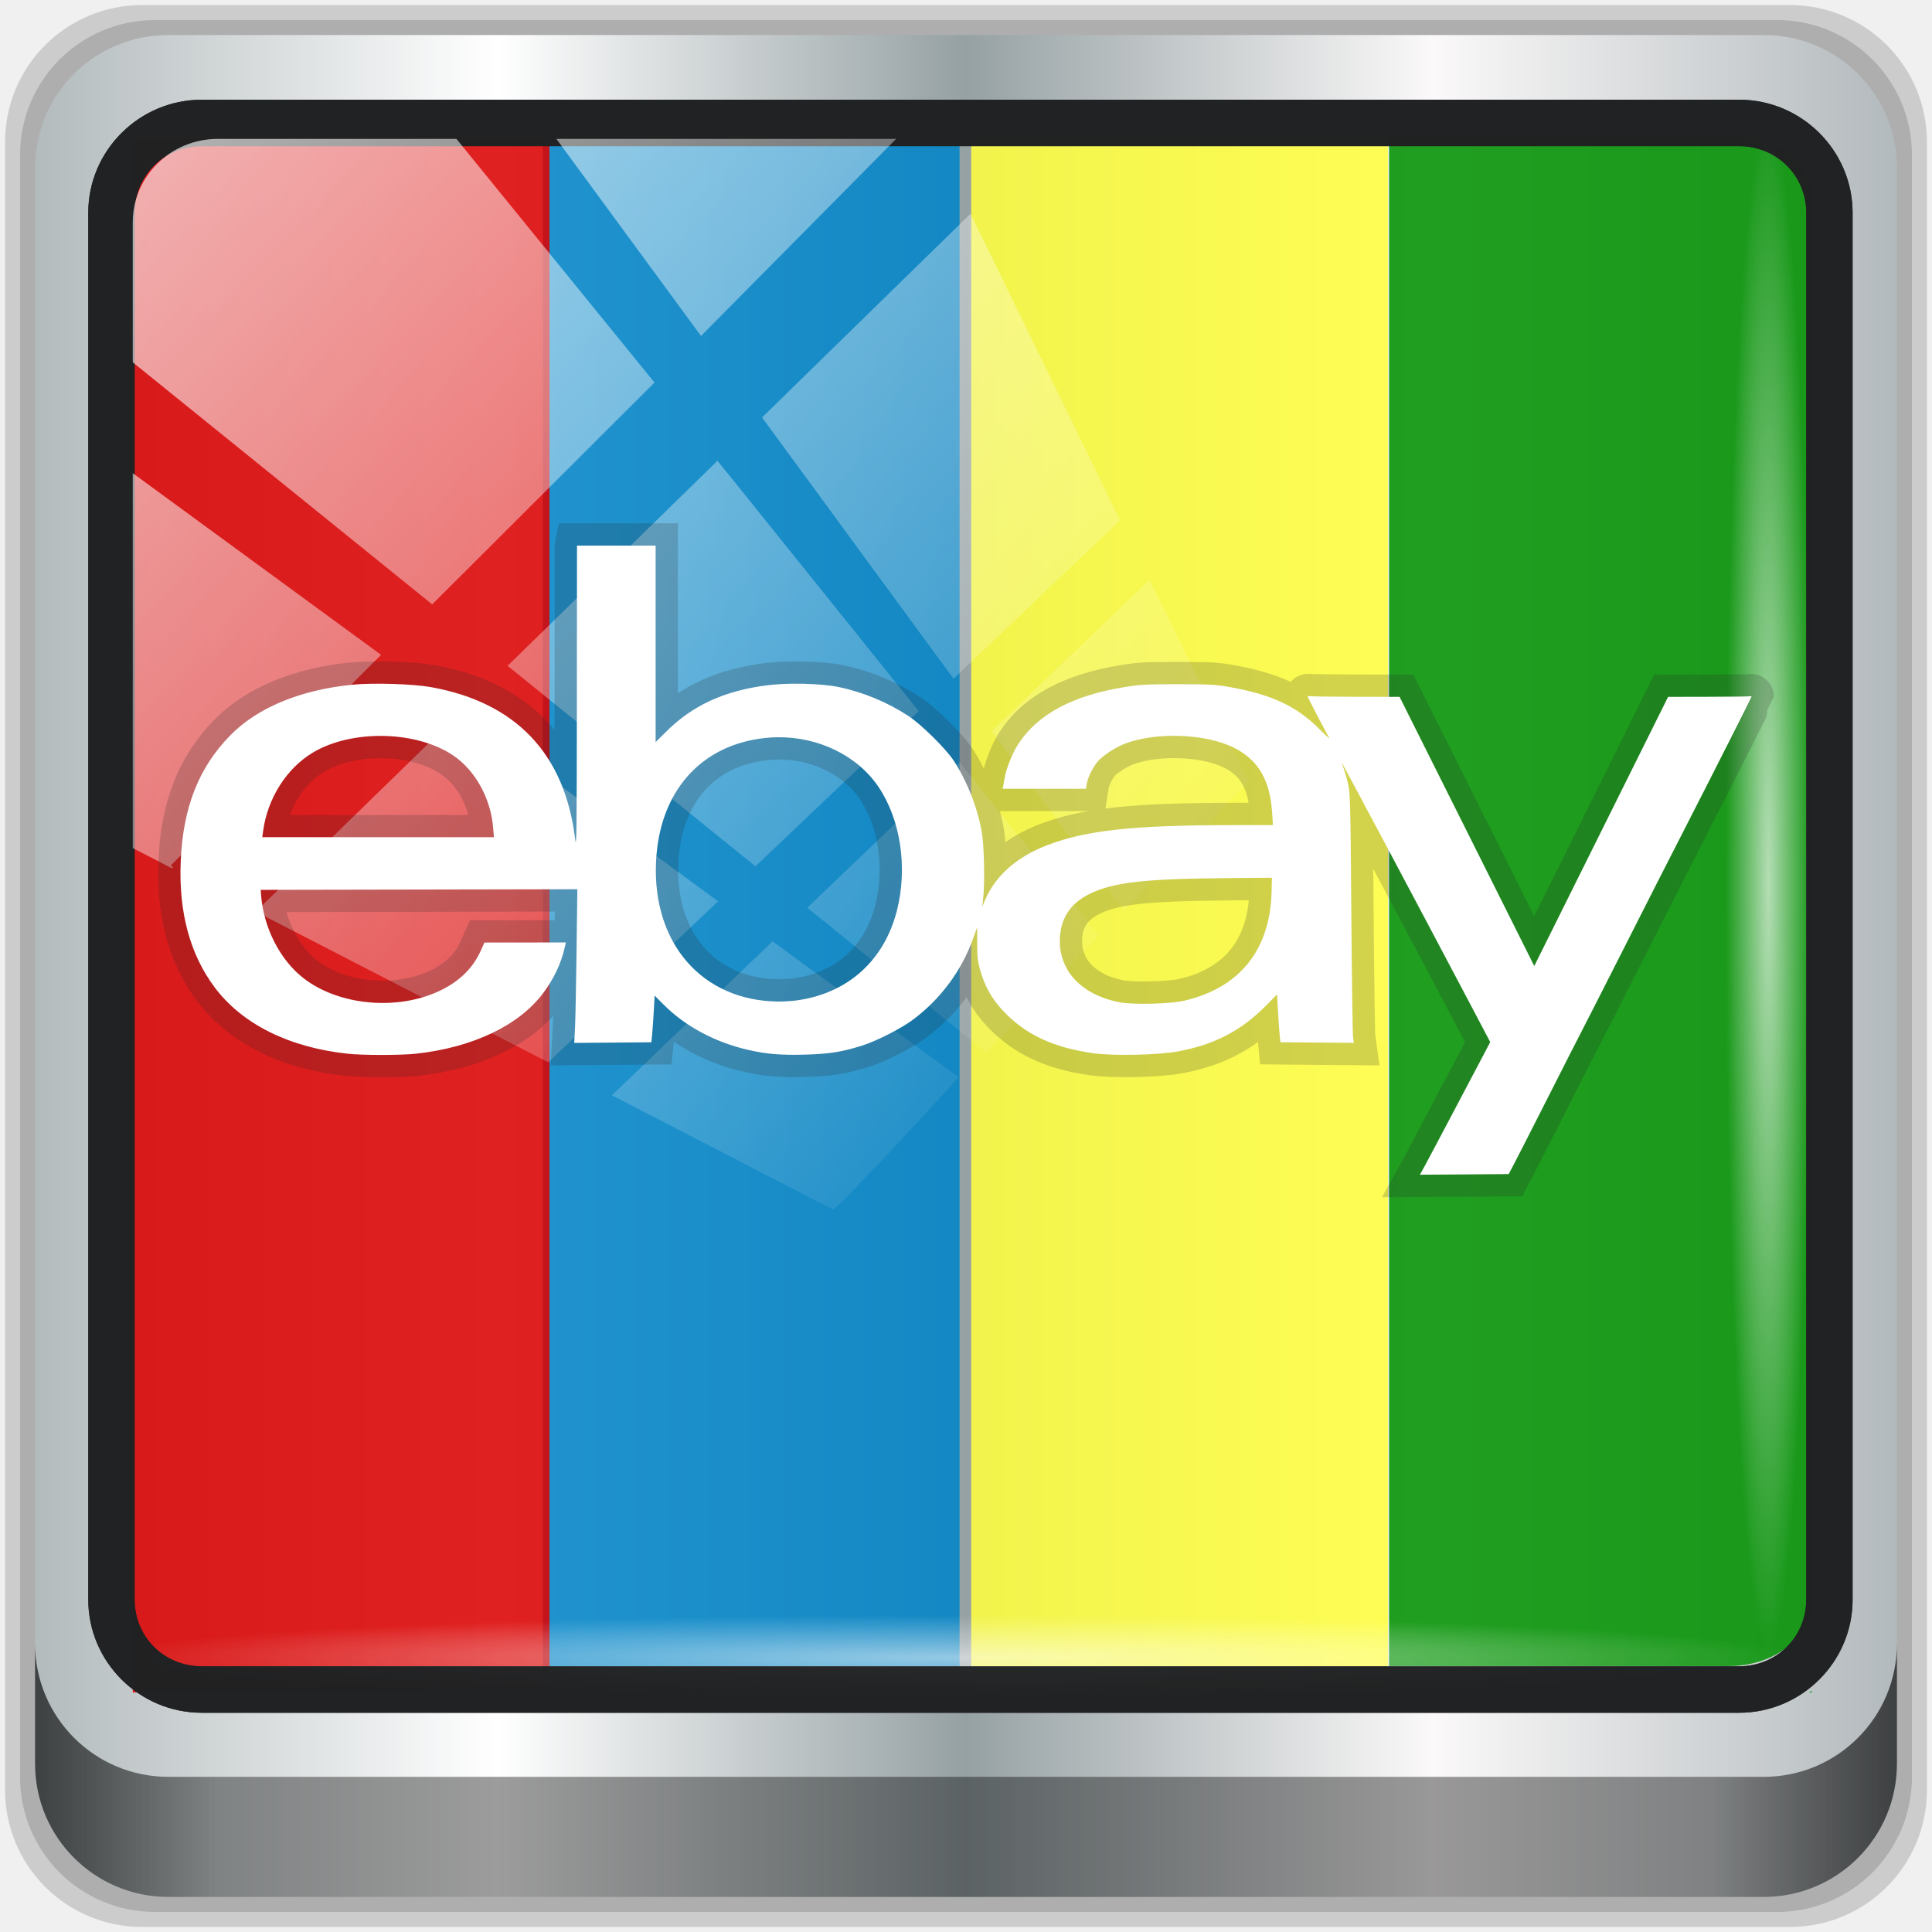
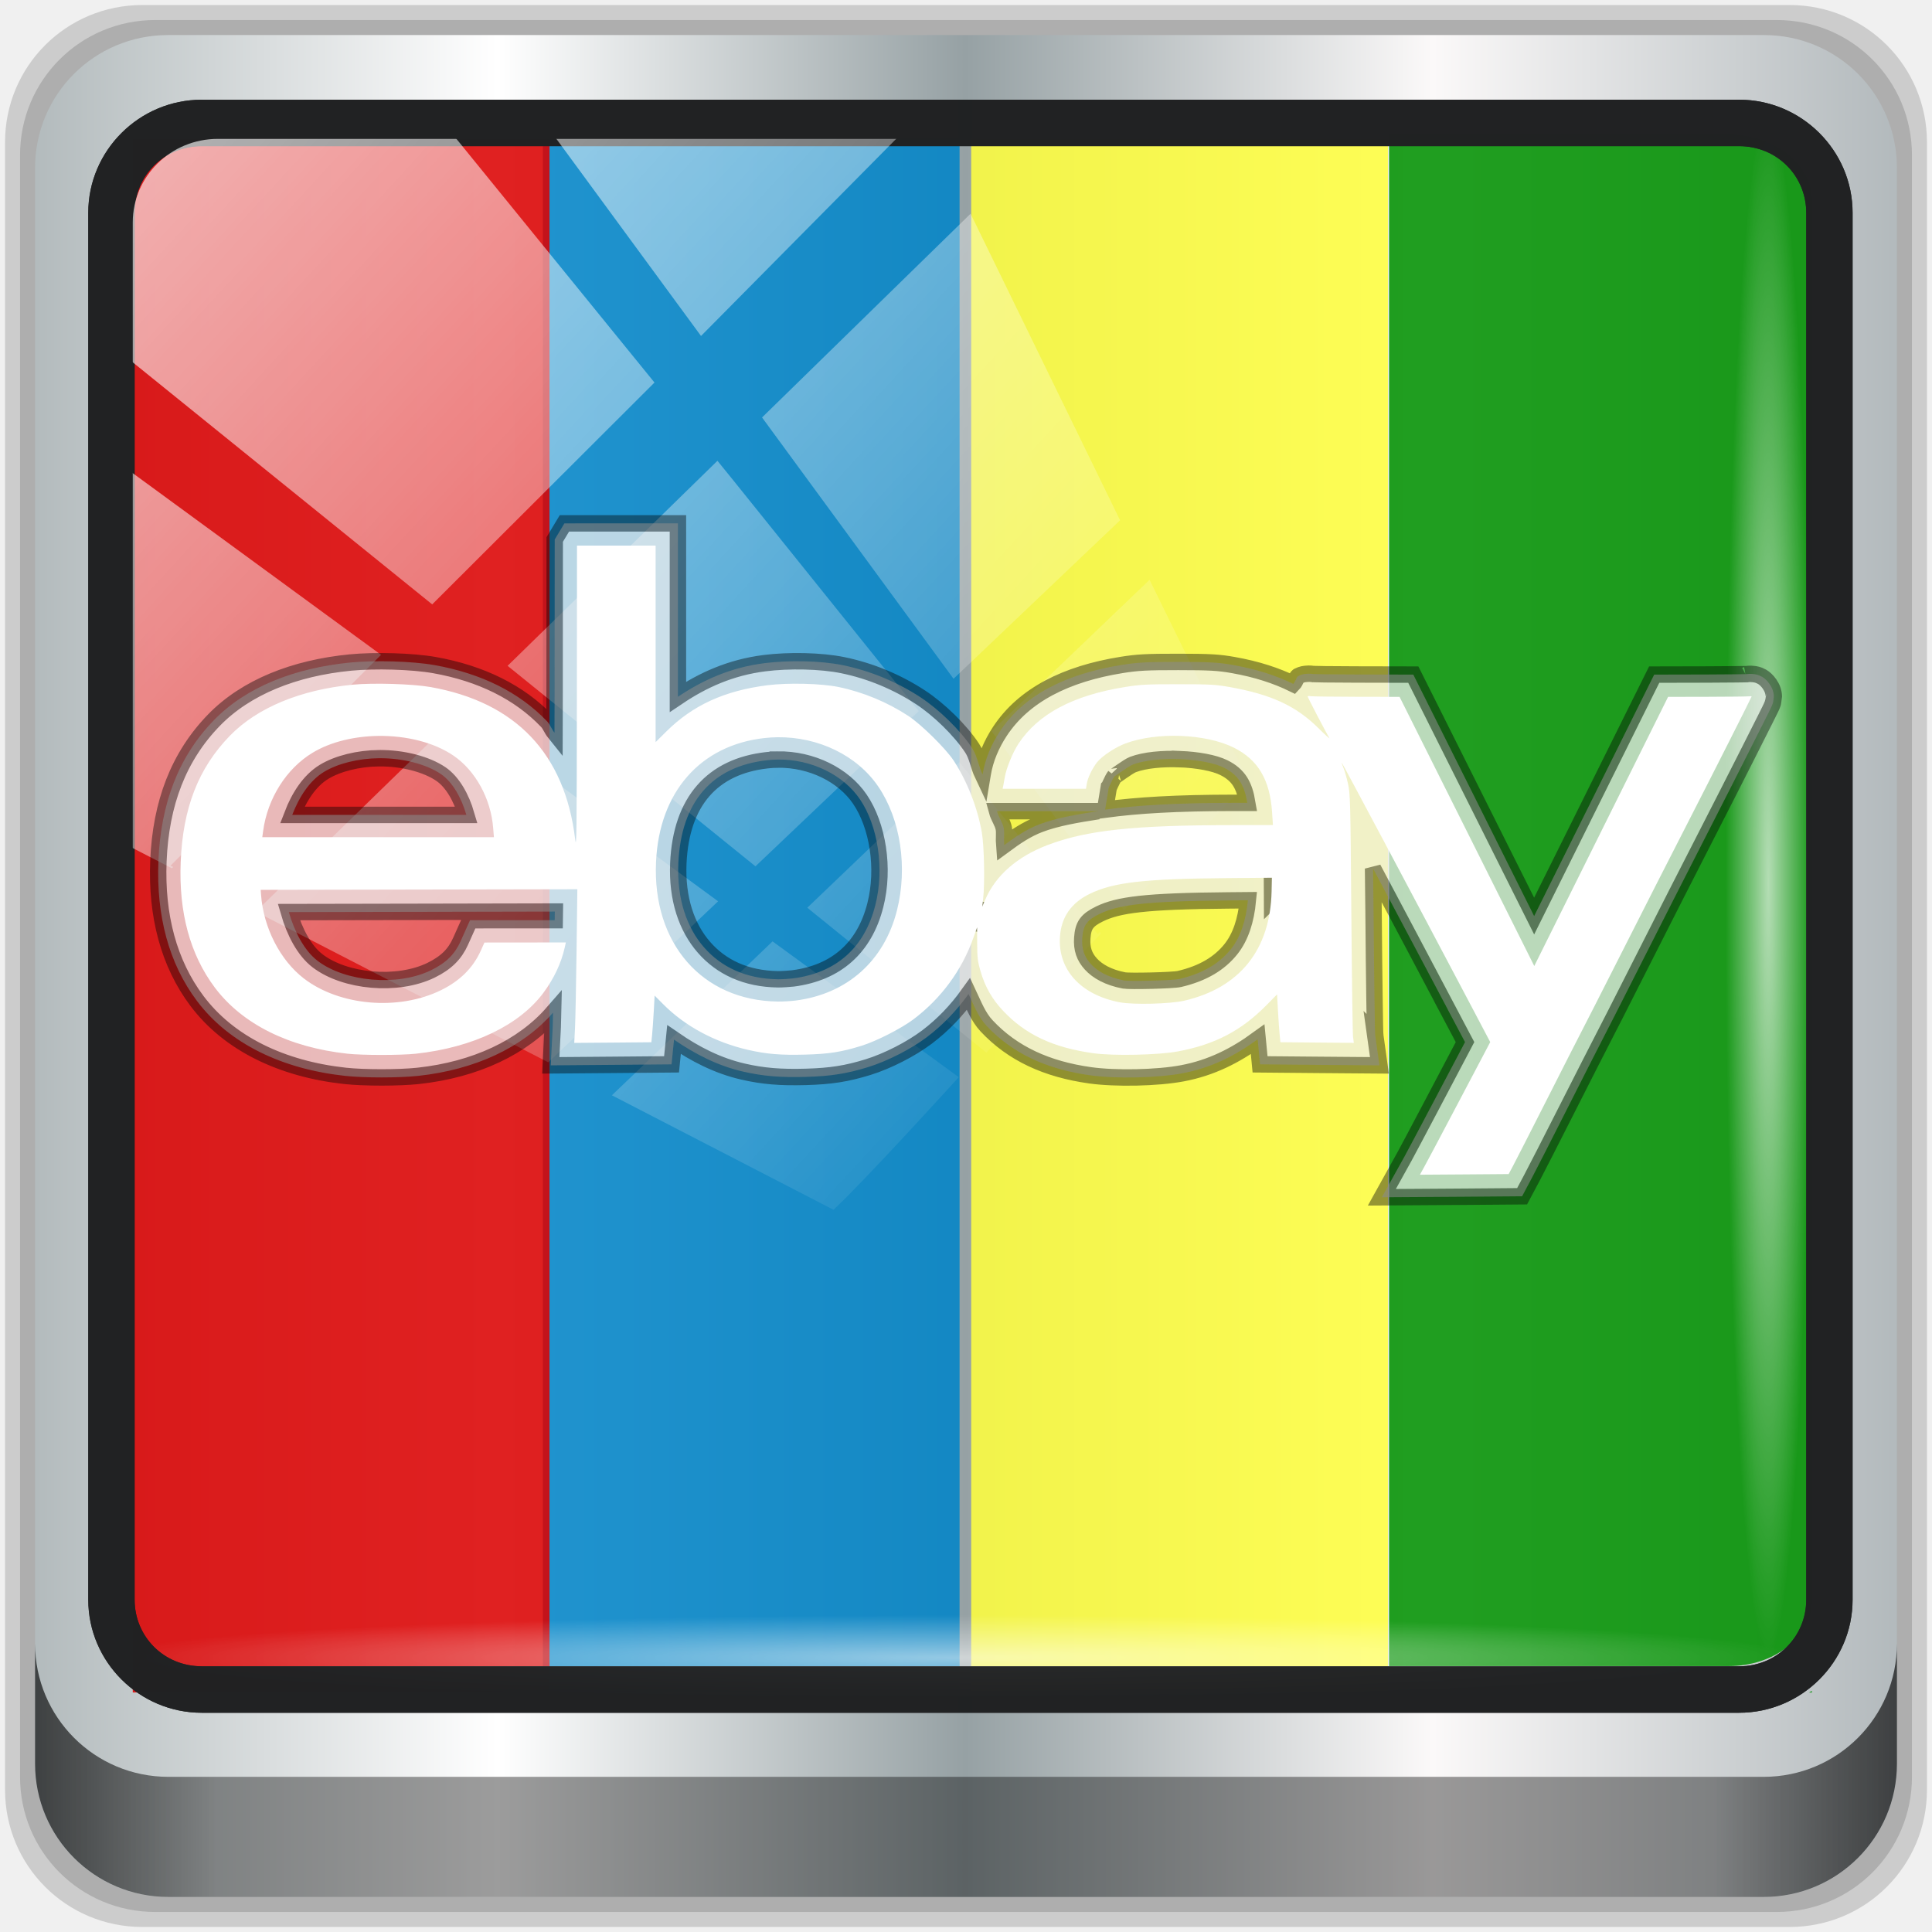
<svg xmlns="http://www.w3.org/2000/svg" xmlns:xlink="http://www.w3.org/1999/xlink" version="1.1" width="96" height="96" viewBox="0 0 96 96" id="svg2">
  <defs id="defs68">
    <clipPath id="clipPath3169">
      <path d="m -173.781,189.325 c 0,120.12 -97.376,217.5 -217.5,217.5 -120.12,0 -217.5,-97.376 -217.5,-217.5 0,-120.12 97.376,-217.5 217.5,-217.5 120.12,0 217.5,97.376 217.5,217.5" id="path3171" style="fill:#ffffff;fill-rule:evenodd" />
    </clipPath>
    <clipPath id="clipPath3941">
      <path d="m 471.946,253.052 c 0,120.897 -98.006,218.907 -218.907,218.907 -120.897,0 -218.907,-98.006 -218.907,-218.907 0,-120.897 98.006,-218.907 218.907,-218.907 120.897,0 218.907,98.006 218.907,218.907" id="path3943" style="fill:#ffffff;fill-rule:evenodd" />
    </clipPath>
    <linearGradient xlink:href="#linearGradient6139-0" id="linearGradient4071" gradientUnits="userSpaceOnUse" gradientTransform="matrix(1.105989,0,0,1.107143,-5.238547,-3.370661)" x1="6" y1="47" x2="90" y2="47" />
    <linearGradient id="linearGradient6139-0">
      <stop id="stop6141-2" offset="0" style="stop-color:#b2babc;stop-opacity:1" />
      <stop style="stop-color:#ffffff;stop-opacity:1;" offset="0.25" id="stop6151-0" />
      <stop style="stop-color:#96a1a4;stop-opacity:1" offset="0.5" id="stop6147-1" />
      <stop id="stop6149-4" offset="0.75" style="stop-color:#fbf9f9;stop-opacity:1;" />
      <stop id="stop6143-4" offset="1" style="stop-color:#b2b9bc;stop-opacity:1" />
    </linearGradient>
    <linearGradient gradientTransform="matrix(0.9989583,0,0,1,-0.101048,0.665052)" xlink:href="#linearGradient3832-0-6-1-1" id="linearGradient4129" x1="1.5" y1="88.172" x2="94.5" y2="88.172" gradientUnits="userSpaceOnUse" />
    <linearGradient id="linearGradient3832-0-6-1-1">
      <stop style="stop-color:#000000;stop-opacity:1;" offset="0" id="stop3834-6-3-7-1" />
      <stop id="stop3872-2-4" offset="0.1" style="stop-color:#000000;stop-opacity:0.588;" />
      <stop style="stop-color:#000000;stop-opacity:0.588;" offset="0.9" id="stop3844-6-2-7-6" />
      <stop style="stop-color:#000000;stop-opacity:1;" offset="1" id="stop3836-5-0-2-9" />
    </linearGradient>
    <radialGradient xlink:href="#linearGradient3737" id="radialGradient7462" gradientUnits="userSpaceOnUse" gradientTransform="matrix(0.974118,0,0,0.04919072,33.76234,80.83175)" cx="13.948" cy="44.893" fx="13.948" fy="44.893" r="43.199" />
    <linearGradient id="linearGradient3737">
      <stop offset="0" style="stop-color:#ffffff;stop-opacity:1" id="stop3739" />
      <stop offset="1" style="stop-color:#ffffff;stop-opacity:0" id="stop3741" />
    </linearGradient>
    <radialGradient xlink:href="#linearGradient3737" id="radialGradient7464" gradientUnits="userSpaceOnUse" gradientTransform="matrix(0.8883266,0,0,0.04913948,32.20954,-89.97333)" cx="13.948" cy="44.893" fx="13.948" fy="44.893" r="43.199" />
    <linearGradient gradientTransform="matrix(1.004188,0,0,1.005236,-0.21821,-0.04755458)" xlink:href="#linearGradient3737" id="linearGradient4767" gradientUnits="userSpaceOnUse" x1="2.771" y1="-28.642" x2="50.528" y2="14.514" />
    <clipPath id="clipPath4156-4-1" clipPathUnits="userSpaceOnUse">
      <path id="path4158-0-8" d="m 27.046,-55.695 -14.214,13.321 h 0.061 l 15.653,21.771 10.231,-10.546 C 38.562,-32.302 27.468,-54.819 27.046,-55.695 Z M 9.647,-39.383 -5.241,-25.321 15.988,-7.806 26.372,-18.383 Z m 31.491,12.951 -9.741,9.714 8.945,12.458 7.781,-7.555 z m -49.84,4.379 -13.754,12.982 26.283,13.846 0.061,-0.062 -0.123,-0.062 L 13.599,-5.401 -8.702,-22.053 Z m 38.015,7.401 -9.803,9.775 11.579,9.559 7.628,-7.401 -8.669,-11.009 z m 20.187,5.674 -7.383,7.216 6.188,8.542 5.82,-6.137 z m -32.195,6.322 -9.557,9.498 13.662,7.185 7.934,-7.678 z m 23.312,2.374 -7.107,6.938 8.363,6.907 5.361,-5.674 -0.061,-0.092 -0.092,0.123 -6.464,-8.203 z m -8.73,8.542 -7.505,7.339 10.354,5.458 c 1.397,-1.321 5.675,-6.123 5.851,-6.322 z" style="opacity:0.6;fill:#ffffff;fill-opacity:1;stroke:none" />
    </clipPath>
    <linearGradient id="ButtonShadow-16" gradientTransform="scale(1.005865,0.994169)" x1="45.448" y1="92.54" x2="45.448" y2="7.017" gradientUnits="userSpaceOnUse">
      <stop style="stop-color:#000000;stop-opacity:1;" offset="0" id="stop3750-6" />
      <stop style="stop-color:#000000;stop-opacity:0.588;" offset="1" id="stop3752-4" />
    </linearGradient>
    <clipPath clipPathUnits="userSpaceOnUse" id="clipPath4355-7">
      <rect style="fill:#ffffff;fill-opacity:1;fill-rule:nonzero;stroke:none" id="rect4357-5" width="84" height="80" x="6" y="6" rx="6" ry="6" />
    </clipPath>
    <clipPath clipPathUnits="userSpaceOnUse" id="clipPath4355-9">
      <rect style="fill:#ffffff;fill-opacity:1;fill-rule:nonzero;stroke:none" id="rect4357-1" width="84" height="80" x="6" y="6" rx="6" ry="6" />
    </clipPath>
    <clipPath clipPathUnits="userSpaceOnUse" id="clipPath4355-1">
      <rect style="fill:#ffffff;fill-opacity:1;fill-rule:nonzero;stroke:none" id="rect4357-9" width="84" height="80" x="6" y="6" rx="6" ry="6" />
    </clipPath>
    <clipPath clipPathUnits="userSpaceOnUse" id="clipPath3943-52-0">
      <path id="path3945-4-1" d="m 69.781,20.844 -5,3.438 c 5.587,5.537 9,13.328 9,21.812 0,8.434 -3.377,16.096 -8.906,21.625 l 5,3.438 C 76.078,64.576 80,55.844 80,46.094 c 2e-6,-9.797 -3.963,-18.66 -10.219,-25.25 z M 40,24.062 28.906,36.219 H 21.5 c -0.823,0 -1.5,0.677 -1.5,1.5 v 1 14.844 1 c 0,0.823 0.684,1.61 1.5,1.5 h 7.406 L 40,68 V 66 26.062 Z m 20.594,3.281 -5,3.438 L 55.5,30.875 c 3.938,3.89 6.406,9.25 6.406,15.219 0,5.921 -2.43,11.148 -6.312,15.031 l 0.094,0.094 5.094,3.438 c 4.475,-4.908 7.25,-11.402 7.25,-18.562 0,-7.231 -2.879,-13.831 -7.438,-18.75 z m -9.25,6.5 -5.219,3.625 c 2.222,2.218 3.719,5.24 3.719,8.625 0,3.337 -1.459,6.228 -3.625,8.438 l 5.219,3.625 c 2.822,-3.237 4.531,-7.434 4.531,-12.062 0,-4.673 -1.754,-9.001 -4.625,-12.25 z" style="color:#000000;display:inline;overflow:visible;visibility:visible;opacity:0.8;fill:#ff00ff;fill-opacity:1;fill-rule:nonzero;stroke:none;stroke-width:1;marker:none;enable-background:accumulate" />
    </clipPath>
  </defs>
  <text x="729.64" y="231.36" id="text20" style="font-size:129.23px;line-height:125%;font-family:'Gentium Book Basic';letter-spacing:0;word-spacing:0">
    <tspan x="729.64" y="231.36" id="tspan22" />
  </text>
  <text x="378.908" y="579.258" transform="scale(4.012821,0.2492013)" id="text24" style="font-size:46.954px;font-family:Arial;text-anchor:middle" />
  <text x="1310.91" y="151.36" id="text26" style="font-size:129.23px;line-height:125%;font-family:'Gentium Book Basic';letter-spacing:0;word-spacing:0">
    <tspan x="1310.91" y="151.36" id="tspan28" />
  </text>
  <text x="523.757" y="258.22" transform="scale(4.012821,0.2492013)" id="text30" style="font-size:46.954px;font-family:Arial;text-anchor:middle" />
  <text x="239.33" y="-29.9" id="text32" style="font-size:129.23px;line-height:125%;font-family:'Gentium Book Basic';letter-spacing:0;word-spacing:0">
    <tspan x="239.33" y="-29.9" id="tspan34" />
  </text>
  <text x="256.719" y="-469.126" transform="scale(4.012821,0.2492013)" id="text36" style="font-size:46.954px;font-family:Arial;text-anchor:middle" />
  <text x="1337.38" y="-246.37" id="text38" style="font-size:129.23px;line-height:125%;font-family:'Gentium Book Basic';letter-spacing:0;word-spacing:0">
    <tspan x="1337.38" y="-246.37" id="tspan40" />
  </text>
  <text x="530.357" y="-1337.802" transform="scale(4.012821,0.2492013)" id="text42" style="font-size:46.954px;font-family:Arial;text-anchor:middle" />
  <text x="1918.65" y="-326.37" id="text44" style="font-size:129.23px;line-height:125%;font-family:'Gentium Book Basic';letter-spacing:0;word-spacing:0">
    <tspan x="1918.65" y="-326.37" id="tspan46" />
  </text>
  <text x="675.207" y="-1658.83" transform="scale(4.012821,0.2492013)" id="text48" style="font-size:46.954px;font-family:Arial;text-anchor:middle" />
  <text x="1529.53" y="-798.77" id="text50" style="font-size:129.23px;line-height:125%;font-family:'Gentium Book Basic';letter-spacing:0;word-spacing:0">
    <tspan x="1529.53" y="-798.77" id="tspan52" />
  </text>
  <text x="578.237" y="-3554.481" transform="scale(4.012821,0.2492013)" id="text54" style="font-size:46.954px;font-family:Arial;text-anchor:middle" />
  <text x="2110.79" y="-878.78" id="text56" style="font-size:129.23px;line-height:125%;font-family:'Gentium Book Basic';letter-spacing:0;word-spacing:0">
    <tspan x="2110.79" y="-878.78" id="tspan58" />
  </text>
  <text x="723.086" y="-3875.519" transform="scale(4.012821,0.2492013)" id="text60" style="font-size:46.954px;font-family:Arial;text-anchor:middle" />
  <text x="277.99" y="535.94" id="text62" style="font-size:208.33px;line-height:125%;font-family:'Gentium Book Basic';letter-spacing:0;word-spacing:0">
    <tspan x="277.99" y="535.94" id="tspan64" />
  </text>
  <g transform="translate(0,-1026.52)" id="layer1">
    <g id="g2574" style="display:inline" transform="translate(-0.1489564,1026.105)">
      <g transform="translate(0.2500015,-0.250026)" id="g873">
        <path id="path3288" d="M 88.828,0.915 H 6.97 c -3.779,0 -6.821,3.042 -6.821,6.821 V 89.594 c 0,3.779 3.042,6.821 6.821,6.821 H 88.828 c 3.779,0 6.821,-3.042 6.821,-6.821 V 7.736 c 0,-3.779 -3.042,-6.821 -6.821,-6.821 z" style="display:inline;opacity:0.15;fill:#000000;fill-opacity:1;fill-rule:nonzero;stroke:none;stroke-width:0.999" />
        <path style="display:inline;opacity:0.15;fill:#000000;fill-opacity:1;fill-rule:nonzero;stroke:none;stroke-width:0.999" d="M 88.188,1.661 H 7.61 c -3.72,0 -6.715,2.995 -6.715,6.715 V 88.954 c 0,3.72 2.995,6.715 6.715,6.715 H 88.188 c 3.72,0 6.715,-2.995 6.715,-6.715 V 8.376 c 0,-3.72 -2.995,-6.715 -6.715,-6.715 z" id="path4085" />
        <path id="rect4251-1" d="M 87.549,2.407 H 8.249 c -3.661,0 -6.608,2.947 -6.608,6.608 V 88.315 c 0,3.661 2.947,6.608 6.608,6.608 H 87.549 c 3.661,0 6.608,-2.947 6.608,-6.608 V 9.015 c 0,-3.661 -2.947,-6.608 -6.608,-6.608 z" style="display:inline;fill:url(#linearGradient4071);fill-opacity:1;fill-rule:nonzero;stroke:none;stroke-width:0.999" />
        <g id="g4898" transform="matrix(0.9985125,0,0,1,-0.1518168,0.3013376)">
          <rect y="7.264" x="27.065" height="77.198" width="20.738" id="rect4879" style="opacity:1;fill:#0084c8;fill-opacity:0.869;stroke:none;stroke-width:4.732;stroke-miterlimit:4;stroke-dasharray:none;stroke-opacity:0.622" />
          <rect style="opacity:1;fill:#ffff3e;fill-opacity:0.869;stroke:none;stroke-width:4.732;stroke-miterlimit:4;stroke-dasharray:none;stroke-opacity:0.622" id="rect4881" width="20.738" height="77.198" x="48.381" y="7.264" />
          <rect style="opacity:1;fill:#dc0000;fill-opacity:0.869;stroke:none;stroke-width:4.732;stroke-miterlimit:4;stroke-dasharray:none;stroke-opacity:0.622" id="rect4891" width="20.738" height="77.198" x="6.658" y="7.264" />
          <path style="opacity:1;fill:#009100;fill-opacity:0.869;stroke:none;stroke-width:4.784;stroke-miterlimit:4;stroke-dasharray:none;stroke-opacity:0.622" d="M 69.176,7.056 V 83.151 h 16.885 c 2.268,0 4.027,-1.38 4.155,-3.134 V 10.193 C 90.088,8.438 88.329,7.056 86.061,7.056 Z M 90.216,84.381 c -0.047,0.027 -0.092,0.056 -0.14,0.083 h 0.14 z" id="rect4885" />
        </g>
        <path style="color:#000000;font-style:normal;font-variant:normal;font-weight:normal;font-stretch:normal;font-size:medium;line-height:normal;font-family:Sans;-inkscape-font-specification:Sans;text-indent:0;text-align:start;text-decoration:none;text-decoration-line:none;letter-spacing:normal;word-spacing:normal;text-transform:none;writing-mode:lr-tb;direction:ltr;baseline-shift:baseline;text-anchor:start;display:inline;overflow:visible;visibility:visible;fill:#202223;fill-opacity:0.937;stroke:none;stroke-width:2.374;marker:none;enable-background:accumulate" d="m 9.923,5.62 c -3.1,0 -5.638,2.526 -5.638,5.617 v 68.917 c 0,3.09 2.538,5.617 5.638,5.617 H 86.315 c 3.1,0 5.638,-2.526 5.638,-5.617 V 11.236 c 0,-3.09 -2.538,-5.617 -5.638,-5.617 z m 0,2.307 H 86.315 c 1.878,0 3.335,1.472 3.335,3.309 v 68.917 c 0,1.837 -1.456,3.309 -3.335,3.309 H 9.923 c -1.878,0 -3.335,-1.472 -3.335,-3.309 V 11.236 c 0,-1.837 1.456,-3.309 3.335,-3.309 z" id="path4989" />
        <path id="path4118" d="m 1.641,82.333 v 5.969 c 0,3.661 2.961,6.622 6.622,6.622 H 87.535 c 3.661,0 6.622,-2.961 6.622,-6.622 v -5.969 c 0,3.661 -2.961,6.622 -6.622,6.622 H 8.263 c -3.661,0 -6.622,-2.961 -6.622,-6.622 z" style="display:inline;opacity:0.658;fill:url(#linearGradient4129);fill-opacity:1;fill-rule:nonzero;stroke:none;stroke-width:0.999" />
        <rect ry="4.25" rx="4.25" y="80.747" x="5.496" height="4.228" width="83.811" id="rect4131" style="opacity:0.55;fill:url(#radialGradient7462);fill-opacity:1;stroke:none;stroke-width:0.999" />
        <rect transform="rotate(90)" style="opacity:0.669;fill:url(#radialGradient7464);fill-opacity:1;stroke:none;stroke-width:0.999" id="rect4141" width="76.35" height="4.228" x="6.446" y="-89.765" rx="4.246" ry="4.246" />
        <path id="path4900" d="m 9.923,5.62 c -3.1,0 -5.638,2.526 -5.638,5.617 v 68.917 c 0,3.09 2.538,5.617 5.638,5.617 H 86.315 c 3.1,0 5.638,-2.526 5.638,-5.617 V 11.236 c 0,-3.09 -2.538,-5.617 -5.638,-5.617 z m 0,2.307 H 86.315 c 1.878,0 3.335,1.472 3.335,3.309 v 68.917 c 0,1.837 -1.456,3.309 -3.335,3.309 H 9.923 c -1.878,0 -3.335,-1.472 -3.335,-3.309 V 11.236 c 0,-1.837 1.456,-3.309 3.335,-3.309 z" style="color:#000000;font-style:normal;font-variant:normal;font-weight:normal;font-stretch:normal;font-size:medium;line-height:normal;font-family:Sans;-inkscape-font-specification:Sans;text-indent:0;text-align:start;text-decoration:none;text-decoration-line:none;letter-spacing:normal;word-spacing:normal;text-transform:none;writing-mode:lr-tb;direction:ltr;baseline-shift:baseline;text-anchor:start;display:inline;overflow:visible;visibility:visible;fill:#202223;fill-opacity:0.937;stroke:none;stroke-width:2.374;marker:none;enable-background:accumulate" />
        <rect clip-path="url(#clipPath4156-4-1)" ry="3.978" rx="3.974" y="-30" x="2" height="69.024" width="75.966" id="rect4146" style="opacity:0.65;fill:url(#linearGradient4767);fill-opacity:1;stroke:none;stroke-width:1.005" transform="matrix(1.063676,0,0,1.042226,4.368562,38.83238)" />
      </g>
    </g>
  </g>
  <g id="g4910" transform="translate(4.295587)">
-     <path d="m 24.375,27.116 -0.006,7.618 c -0.006,6.665 -0.016,7.536 -0.086,6.957 -0.514,-4.24 -2.947,-6.796 -7.181,-7.551 -0.88,-0.157 -2.85,-0.218 -3.877,-0.118 -2.59,0.251 -4.744,1.146 -6.091,2.53 -1.571,1.613 -2.343,3.593 -2.451,6.281 -0.101,2.509 0.466,4.599 1.694,6.236 1.364,1.817 3.677,2.971 6.591,3.289 0.75,0.082 2.649,0.082 3.402,0 2.831,-0.307 5.138,-1.41 6.339,-3.03 0.521,-0.702 0.883,-1.471 1.057,-2.248 l 0.056,-0.25 -2.023,0.002 -2.023,0.002 -0.177,0.394 c -0.385,0.862 -1.039,1.512 -1.987,1.976 -2.107,1.031 -5.036,0.779 -6.811,-0.586 -1.18,-0.908 -2.008,-2.529 -2.126,-4.162 l -0.017,-0.24 7.866,-0.015 7.868,-0.015 -0.039,3.08 c -0.022,1.694 -0.056,3.413 -0.077,3.819 l -0.038,0.736 1.916,-0.015 1.916,-0.017 0.039,-0.391 c 0.021,-0.215 0.057,-0.736 0.081,-1.159 l 0.043,-0.768 0.43,0.432 c 1.078,1.087 2.569,1.888 4.215,2.265 0.918,0.21 1.628,0.269 2.84,0.235 1.19,-0.033 1.791,-0.127 2.799,-0.44 0.731,-0.226 1.981,-0.863 2.579,-1.315 1.373,-1.037 2.397,-2.428 2.968,-4.029 l 0.193,-0.541 0.003,0.811 c 0.003,0.695 0.025,0.89 0.16,1.35 0.235,0.803 0.566,1.386 1.119,1.978 1.112,1.188 2.489,1.837 4.493,2.117 1.002,0.14 3.242,0.091 4.215,-0.092 1.824,-0.343 3.129,-1.023 4.376,-2.284 l 0.539,-0.547 0.043,0.798 c 0.024,0.439 0.062,0.972 0.083,1.187 l 0.038,0.391 1.826,0.017 1.824,0.015 -0.039,-0.285 c -0.021,-0.158 -0.06,-2.938 -0.086,-6.178 -0.045,-5.617 -0.052,-5.915 -0.169,-6.431 -0.067,-0.298 -0.168,-0.645 -0.222,-0.774 -0.054,-0.129 -0.091,-0.242 -0.083,-0.25 0.015,-0.013 3.556,6.639 6.251,11.745 l 1.125,2.134 -0.381,0.725 c -0.21,0.399 -0.904,1.712 -1.54,2.919 -0.636,1.207 -1.251,2.364 -1.365,2.571 l -0.208,0.376 2.205,-0.015 2.205,-0.017 0.224,-0.421 c 0.123,-0.231 0.883,-1.719 1.687,-3.306 0.803,-1.587 1.602,-3.155 1.775,-3.486 0.173,-0.331 0.917,-1.791 1.653,-3.246 1.441,-2.848 2.692,-5.306 3.578,-7.032 1.174,-2.289 3.154,-6.203 3.154,-6.236 0,-0.019 -0.047,-0.024 -0.105,-0.013 -0.058,0.01 -0.99,0.022 -2.074,0.024 l -1.97,0.004 -3.325,6.687 -3.325,6.687 -3.345,-6.687 -3.347,-6.687 -2.149,-0.004 c -1.182,-0.003 -2.21,-0.016 -2.284,-0.03 -0.074,-0.013 -0.135,-0.007 -0.135,0.013 0,0.048 0.947,1.861 1.076,2.06 0.052,0.08 -0.19,-0.137 -0.537,-0.481 -1.118,-1.109 -2.343,-1.678 -4.42,-2.047 -0.694,-0.124 -0.969,-0.138 -2.551,-0.139 -1.566,-0.001 -1.873,0.015 -2.637,0.137 -2.584,0.414 -4.327,1.34 -5.299,2.817 -0.286,0.435 -0.607,1.221 -0.682,1.67 -0.022,0.132 -0.055,0.315 -0.073,0.406 l -0.034,0.165 h 2.072 2.07 l 0.041,-0.252 c 0.048,-0.3 0.27,-0.76 0.52,-1.076 0.234,-0.296 0.899,-0.736 1.39,-0.92 1.556,-0.586 4.009,-0.491 5.404,0.208 1.201,0.603 1.789,1.603 1.893,3.216 l 0.041,0.627 -1.948,0.002 c -4.993,0.003 -7.313,0.253 -9.26,0.995 -1.51,0.576 -2.584,1.522 -3.093,2.725 l -0.143,0.334 0.045,-0.391 c 0.089,-0.772 0.052,-2.632 -0.066,-3.306 -0.215,-1.229 -0.735,-2.553 -1.405,-3.572 -0.388,-0.59 -1.611,-1.794 -2.241,-2.207 -1.048,-0.688 -2.256,-1.189 -3.477,-1.441 -0.857,-0.176 -2.511,-0.217 -3.535,-0.086 -2.131,0.271 -3.706,0.993 -5.024,2.303 l -0.526,0.522 v -4.882 -4.882 h -1.953 -1.953 z m -9.846,9.451 c 1.357,-0.013 2.724,0.313 3.698,0.973 1.097,0.743 1.866,2.138 1.982,3.595 l 0.038,0.466 H 14.492 8.737 l 0.043,-0.316 c 0.219,-1.614 1.157,-3.097 2.457,-3.882 0.906,-0.548 2.096,-0.824 3.293,-0.836 z m 19.804,0.066 c 2.033,-0.025 3.961,0.903 5.015,2.455 1.108,1.631 1.466,4.02 0.924,6.157 -0.635,2.504 -2.473,4.139 -5.024,4.47 -0.245,0.032 -0.648,0.054 -0.896,0.051 -3.757,-0.048 -6.233,-2.886 -6.05,-6.933 0.157,-3.478 2.2,-5.808 5.398,-6.161 0.212,-0.023 0.423,-0.037 0.633,-0.039 z m 24.571,6.981 -0.015,0.689 c -0.069,2.891 -1.583,4.781 -4.339,5.421 -0.695,0.161 -2.528,0.208 -3.199,0.081 -1.95,-0.369 -3.095,-1.63 -2.977,-3.276 0.069,-0.963 0.563,-1.669 1.484,-2.117 1.178,-0.573 2.696,-0.745 6.852,-0.779 l 2.194,-0.019 z" id="path4906" style="opacity:0.196;fill:none;fill-opacity:1;stroke:#242424;stroke-width:2.216;stroke-miterlimit:4;stroke-dasharray:none;stroke-opacity:1" />
+     <path style="color:#000000;font-style:normal;font-variant:normal;font-weight:normal;font-stretch:normal;font-size:medium;line-height:normal;font-family:sans-serif;font-variant-ligatures:normal;font-variant-position:normal;font-variant-caps:normal;font-variant-numeric:normal;font-variant-alternates:normal;font-feature-settings:normal;text-indent:0;text-align:start;text-decoration:none;text-decoration-line:none;text-decoration-style:solid;text-decoration-color:#000000;letter-spacing:normal;word-spacing:normal;text-transform:none;writing-mode:lr-tb;direction:ltr;text-orientation:mixed;dominant-baseline:auto;baseline-shift:baseline;text-anchor:start;white-space:normal;shape-padding:0;clip-rule:nonzero;display:inline;overflow:visible;visibility:visible;opacity:0.75;isolation:auto;mix-blend-mode:normal;color-interpolation:sRGB;color-interpolation-filters:linearRGB;solid-color:#000000;solid-opacity:1;vector-effect:none;fill:#eeeeee;fill-opacity:1;fill-rule:nonzero;stroke:#040404;stroke-width:0.816;stroke-linecap:butt;stroke-linejoin:miter;stroke-miterlimit:4;stroke-dasharray:none;stroke-dashoffset:0;stroke-opacity:0.555;color-rendering:auto;image-rendering:auto;shape-rendering:auto;text-rendering:auto;enable-background:accumulate" d="m 23.75,26.006 -0.482,0.801 v 0.309 l -0.006,7.617 c -7.98e-4,0.901 -0.005,0.972 -0.006,1.672 -0.139,-0.172 -0.213,-0.398 -0.365,-0.559 -1.388,-1.459 -3.3,-2.388 -5.594,-2.797 -1.113,-0.198 -2.972,-0.246 -4.178,-0.129 -2.783,0.27 -5.187,1.223 -6.779,2.859 -1.76,1.808 -2.648,4.132 -2.764,7.01 -0.109,2.701 0.512,5.078 1.914,6.945 1.589,2.118 4.219,3.383 7.357,3.725 0.951,0.104 2.69,0.103 3.641,0 2.835,-0.308 5.191,-1.413 6.695,-3.141 -0.004,0.151 -0.011,0.651 -0.014,0.709 l -0.098,1.91 3.092,-0.025 2.91,-0.025 0.123,-1.229 c 1.028,0.709 2.16,1.298 3.436,1.59 0.996,0.228 1.858,0.297 3.117,0.262 1.238,-0.035 2.029,-0.158 3.096,-0.488 0.951,-0.294 2.127,-0.893 2.918,-1.49 0.805,-0.608 1.491,-1.335 2.068,-2.141 0.26,0.55 0.473,1.129 0.898,1.584 1.286,1.374 2.981,2.154 5.148,2.457 1.261,0.176 3.333,0.134 4.574,-0.1 1.455,-0.273 2.646,-0.889 3.746,-1.689 l 0.119,1.244 2.824,0.025 3.107,0.025 -0.217,-1.555 0.002,0.002 c 0.024,0.174 0.003,0.026 0,-0.064 -0.003,-0.09 -0.006,-0.222 -0.01,-0.387 -0.007,-0.329 -0.014,-0.789 -0.021,-1.348 -0.016,-1.117 -0.032,-2.62 -0.045,-4.238 -0.01,-1.195 -0.018,-1.423 -0.025,-2.191 1.156,2.174 2.503,4.712 3.715,7.008 h -0.002 L 68.5,51.781 68.391,51.99 c -0.21,0.398 -0.903,1.711 -1.539,2.918 -0.635,1.205 -1.276,2.408 -1.355,2.551 l -1.129,2.033 4.104,-0.027 2.865,-0.023 0.533,-1.002 v -0.002 c 0.164,-0.307 0.893,-1.736 1.697,-3.324 0.803,-1.585 1.614,-3.18 1.768,-3.473 0.192,-0.365 0.923,-1.803 1.66,-3.26 1.44,-2.846 2.69,-5.302 3.574,-7.025 0.589,-1.148 1.379,-2.7 2.021,-3.971 0.321,-0.635 0.605,-1.2 0.811,-1.609 0.103,-0.205 0.186,-0.371 0.244,-0.49 0.029,-0.059 0.052,-0.105 0.07,-0.145 0.009,-0.02 0.017,-0.037 0.027,-0.061 0.005,-0.012 0.011,-0.023 0.021,-0.051 0.005,-0.014 0.013,-0.029 0.025,-0.066 0.006,-0.019 0.023,-0.084 0.023,-0.084 6e-5,-2.45e-4 0.033,-0.265 0.033,-0.266 0,-0.471 -0.368,-0.862 -0.576,-0.979 -0.209,-0.117 -0.331,-0.127 -0.428,-0.139 -0.189,-0.023 -0.291,-0.007 -0.404,0.014 0.212,-0.038 0.112,-0.015 0.09,-0.014 -0.022,8.84e-4 -0.065,0.003 -0.117,0.004 -0.105,0.002 -0.258,0.004 -0.443,0.006 -0.371,0.004 -0.874,0.009 -1.412,0.01 l -2.654,0.006 -3.629,7.301 -2.336,4.697 -2.352,-4.701 -3.652,-7.297 -2.83,-0.006 h -0.002 c -0.587,-0.002 -1.137,-0.004 -1.545,-0.01 -0.204,-0.003 -0.373,-0.007 -0.49,-0.01 -0.059,-0.002 -0.104,-0.003 -0.129,-0.004 -0.023,-0.001 -0.061,-0.012 0.074,0.012 -0.117,-0.021 -0.221,-0.037 -0.4,-0.02 -0.089,0.009 -0.197,0.013 -0.398,0.109 -0.078,0.037 -0.137,0.278 -0.246,0.391 -0.851,-0.416 -1.812,-0.729 -2.973,-0.936 -0.729,-0.13 -1.156,-0.155 -2.744,-0.156 -1.574,-0.001 -2.018,0.023 -2.812,0.15 -2.762,0.443 -4.86,1.495 -6.049,3.303 -0.414,0.63 -0.725,1.348 -0.85,2.096 -0.003,0.016 -0.005,0.031 -0.008,0.049 -0.204,-0.43 -0.265,-0.928 -0.518,-1.312 -0.595,-0.905 -1.655,-1.93 -2.559,-2.523 -1.169,-0.767 -2.497,-1.319 -3.861,-1.6 -1.1,-0.227 -2.698,-0.254 -3.898,-0.102 -1.685,0.214 -3.063,0.838 -4.303,1.672 v -2.629 -5.99 h -3.062 z m 1.732,2.217 h 0.846 0.846 v 3.773 7.543 l 2.416,-2.396 c 1.15,-1.142 2.428,-1.741 4.383,-1.99 0.847,-0.108 2.558,-0.054 3.172,0.072 1.077,0.222 2.163,0.672 3.092,1.281 0.355,0.233 1.743,1.616 1.924,1.891 0.573,0.871 1.052,2.091 1.238,3.154 0.065,0.371 0.118,2.451 0.057,2.986 l -0.045,0.391 2.119,0.562 0.145,-0.336 v -0.002 c 0.373,-0.88 1.173,-1.627 2.469,-2.121 1.75,-0.668 3.909,-0.919 8.865,-0.922 l 3.129,-0.004 -0.117,-1.805 v -0.002 c -0.12,-1.85 -0.992,-3.375 -2.502,-4.133 -1.824,-0.916 -4.339,-0.991 -6.291,-0.256 -0.725,0.273 -1.333,0.593 -1.869,1.27 -0.376,0.475 -0.639,0.936 -0.744,1.586 l 0.109,-0.678 H 47.594 47.021 c 0.092,-0.22 0.15,-0.422 0.217,-0.523 0.754,-1.147 2.141,-1.947 4.547,-2.332 0.734,-0.117 0.903,-0.124 2.461,-0.123 1.576,0.001 1.699,0.004 2.357,0.121 1.957,0.349 2.87,0.785 3.834,1.742 0.182,0.181 0.335,0.329 0.459,0.439 0.062,0.055 0.091,0.088 0.215,0.174 0.031,0.021 0.064,0.046 0.156,0.092 0.005,0.003 0.021,0.007 0.027,0.01 -0.006,0.024 -0.014,0.044 -0.016,0.059 -0.018,0.126 -0.013,0.193 -0.01,0.244 0.007,0.103 0.021,0.144 0.029,0.182 0.017,0.076 0.029,0.116 0.043,0.158 0.028,0.085 0.059,0.163 0.096,0.25 -0.032,-0.076 0.106,0.341 0.162,0.59 0.049,0.217 0.065,0.269 0.086,1.088 0.021,0.819 0.034,2.299 0.057,5.107 0.013,1.622 0.029,3.129 0.045,4.252 0.006,0.446 0.014,0.775 0.02,1.084 l -0.645,-0.004 -0.812,-0.008 c -0.014,-0.203 -0.026,-0.338 -0.037,-0.539 v -0.002 l -0.178,-3.299 -1.379,1.396 c 0.768,-1.087 1.207,-2.412 1.242,-3.916 v -0.002 l 0.016,-0.689 -1.1,1.074 -0.01,-2.207 h -0.008 -1.076 v 0.01 l -1.119,0.01 c -4.185,0.034 -5.89,0.192 -7.326,0.891 -1.193,0.58 -2.013,1.734 -2.105,3.035 -0.078,1.098 0.291,2.159 1,2.939 0.709,0.78 1.715,1.284 2.877,1.504 1.082,0.205 2.587,0.156 3.654,-0.092 0.68,-0.158 1.289,-0.422 1.861,-0.727 -0.743,0.497 -1.536,0.873 -2.619,1.076 -0.705,0.132 -3.114,0.188 -3.857,0.084 -1.841,-0.257 -2.899,-0.774 -3.836,-1.775 -0.456,-0.488 -0.668,-0.86 -0.865,-1.533 -0.12,-0.411 -0.112,-0.37 -0.115,-1.043 l -0.004,-0.811 -2.15,-0.369 -0.193,0.541 c -0.498,1.397 -1.387,2.608 -2.592,3.518 -0.405,0.306 -1.73,0.982 -2.24,1.141 -0.949,0.294 -1.36,0.359 -2.502,0.391 -1.164,0.033 -1.721,-0.015 -2.561,-0.207 -1.455,-0.333 -2.765,-1.049 -3.676,-1.967 l -2.184,-2.193 -0.182,3.248 c -0.011,0.189 -0.022,0.318 -0.035,0.512 l -0.904,0.01 -0.754,0.006 c 0.024,-0.666 0.051,-1.917 0.07,-3.424 l 0.053,-4.205 -8.992,0.018 -9.053,0.018 0.1,1.424 v 0.002 c 0.141,1.952 1.07,3.817 2.557,4.961 2.19,1.684 5.438,1.943 7.973,0.703 1.135,-0.555 2.021,-1.421 2.512,-2.52 l -0.117,0.262 1.307,-0.002 h 0.363 c -0.127,0.244 -0.172,0.494 -0.346,0.729 -0.94,1.267 -2.956,2.304 -5.568,2.588 -0.553,0.06 -2.612,0.06 -3.162,0 C 10.399,50.963 8.401,49.92 7.264,48.404 6.209,46.999 5.698,45.195 5.791,42.877 5.892,40.379 6.547,38.743 7.928,37.324 9.03,36.192 10.935,35.357 13.332,35.125 c 0.848,-0.082 2.928,-0.01 3.576,0.105 1.94,0.346 3.361,1.075 4.377,2.143 1.016,1.068 1.663,2.512 1.898,4.451 0.011,0.09 -0.056,0.025 0.086,0.4 0.018,0.047 0.041,0.107 0.107,0.211 0.033,0.052 0.158,0.195 0.158,0.195 4.2e-4,4.11e-4 0.39,0.248 0.391,0.248 4.13e-4,1.53e-4 0.673,0.031 0.674,0.031 4.07e-4,-1.09e-4 0.47,-0.261 0.471,-0.262 4.01e-4,-3.75e-4 0.152,-0.17 0.189,-0.232 0.038,-0.062 0.061,-0.111 0.078,-0.15 0.134,-0.316 0.084,-0.305 0.09,-0.365 0.025,-0.24 0.025,-0.461 0.031,-0.957 0.012,-0.993 0.015,-2.876 0.018,-6.209 z m -10.965,7.236 c -1.36,0.013 -2.721,0.312 -3.854,0.996 -1.626,0.983 -2.719,2.739 -2.982,4.682 l -0.215,1.572 h 7.025 6.955 l -0.133,-1.662 c -0.142,-1.787 -1.034,-3.455 -2.465,-4.424 -1.231,-0.834 -2.786,-1.178 -4.326,-1.164 z m 20.924,0.051 -1.121,0.016 c -0.248,0.003 -0.497,0.018 -0.742,0.045 -3.674,0.406 -6.207,3.326 -6.383,7.213 -0.102,2.261 0.545,4.283 1.82,5.744 1.275,1.462 3.168,2.318 5.322,2.346 0.33,0.004 0.719,-0.015 1.053,-0.059 2.945,-0.382 5.223,-2.411 5.955,-5.297 0.619,-2.44 0.248,-5.098 -1.08,-7.053 -1.077,-1.586 -2.889,-2.418 -4.824,-2.691 z M 62.5,35.729 c 0.209,0.001 0.37,0.003 0.596,0.004 l 1.465,0.002 3.043,6.076 4.338,8.674 4.314,-8.676 3.02,-6.074 1.285,-0.002 c 0.145,-3.4e-4 0.243,-0.001 0.381,-0.002 -0.116,0.229 -0.199,0.395 -0.33,0.654 -0.641,1.267 -1.428,2.818 -2.014,3.959 -0.887,1.729 -2.141,4.188 -3.582,7.037 -0.735,1.453 -1.489,2.934 -1.645,3.23 -0.193,0.369 -0.977,1.912 -1.781,3.5 -0.763,1.507 -1.45,2.85 -1.594,3.125 l -1.541,0.012 -0.34,0.002 c 0.247,-0.465 0.374,-0.698 0.695,-1.309 0.636,-1.206 1.33,-2.519 1.541,-2.92 l 0.654,-1.242 -1.398,-2.65 c -1.348,-2.554 -2.908,-5.494 -4.133,-7.795 -0.612,-1.15 -1.14,-2.14 -1.518,-2.844 -0.189,-0.352 -0.338,-0.632 -0.443,-0.826 -0.053,-0.097 -0.094,-0.173 -0.125,-0.229 -0.016,-0.028 -0.028,-0.048 -0.043,-0.074 -0.007,-0.013 -0.014,-0.025 -0.033,-0.055 -0.009,-0.015 -0.019,-0.03 -0.059,-0.082 -0.02,-0.026 -0.131,-0.142 -0.131,-0.143 -4e-5,-3.6e-5 -0.227,3.8e-4 -0.357,0 0.047,-0.148 0.102,-0.326 0.102,-0.326 2.6e-5,-4.02e-4 -0.019,-0.292 -0.02,-0.293 -1.08e-4,-5.41e-4 -0.03,-0.12 -0.045,-0.16 -0.058,-0.16 -0.091,-0.196 -0.117,-0.236 0.048,0.074 -0.074,-0.129 -0.178,-0.322 -0.002,-0.004 -0.005,-0.011 -0.008,-0.016 z m -47.959,1.947 c 1.172,-0.012 2.348,0.296 3.064,0.781 0.59,0.399 1.027,1.189 1.273,2.035 h -4.387 -4.266 c 0.343,-0.893 0.865,-1.706 1.584,-2.141 0.68,-0.411 1.697,-0.666 2.73,-0.676 z m 39.797,0.045 c 0.864,0.035 1.703,0.184 2.186,0.426 0.727,0.365 1.011,0.871 1.158,1.746 h -0.676 c -2.836,0.002 -4.777,0.12 -6.389,0.336 l 0.182,-1.107 0.002,-0.002 c -0.008,0.052 0.172,-0.407 0.295,-0.562 -0.065,0.083 0.653,-0.476 0.91,-0.572 0.58,-0.218 1.468,-0.298 2.332,-0.264 z m -19.99,0.02 c 1.687,-0.021 3.268,0.769 4.084,1.971 0.888,1.307 1.233,3.429 0.768,5.262 -0.538,2.121 -1.937,3.363 -4.094,3.643 -0.156,0.02 -0.572,0.045 -0.738,0.043 -1.603,-0.021 -2.826,-0.607 -3.682,-1.588 -0.856,-0.981 -1.356,-2.401 -1.275,-4.188 0.139,-3.067 1.692,-4.809 4.412,-5.109 0.178,-0.02 0.353,-0.031 0.525,-0.033 z m 10.895,2.564 h 2.352 2.684 c -1.072,0.165 -2.088,0.337 -2.926,0.656 -0.667,0.254 -1.216,0.641 -1.752,1.035 -0.023,-0.277 0.021,-0.605 -0.018,-0.828 -0.053,-0.302 -0.259,-0.561 -0.34,-0.863 z m 12.469,4.428 c -0.096,1.009 -0.366,1.832 -0.848,2.434 -0.559,0.698 -1.375,1.203 -2.562,1.479 -0.322,0.075 -2.483,0.121 -2.742,0.072 -0.787,-0.149 -1.329,-0.462 -1.65,-0.816 -0.322,-0.354 -0.467,-0.745 -0.428,-1.293 0.045,-0.626 0.214,-0.883 0.863,-1.199 0.92,-0.447 2.249,-0.634 6.377,-0.668 z m -34.439,0.562 -0.006,0.428 h -1.467 l -2.74,0.002 -0.471,1.051 c -0.279,0.624 -0.7,1.059 -1.461,1.432 -1.679,0.821 -4.288,0.577 -5.648,-0.469 -0.659,-0.507 -1.14,-1.438 -1.424,-2.418 l 6.473,-0.012 z" id="path4906" />
    <path style="fill:#ffffff;fill-opacity:1;stroke:none;stroke-width:0.648;stroke-miterlimit:4;stroke-dasharray:none;stroke-opacity:0.215" id="path3050" d="m 24.375,27.116 -0.006,7.618 c -0.006,6.665 -0.016,7.536 -0.086,6.957 -0.514,-4.24 -2.947,-6.796 -7.181,-7.551 -0.88,-0.157 -2.85,-0.218 -3.877,-0.118 -2.59,0.251 -4.744,1.146 -6.091,2.53 -1.571,1.613 -2.343,3.593 -2.451,6.281 -0.101,2.509 0.466,4.599 1.694,6.236 1.364,1.817 3.677,2.971 6.591,3.289 0.75,0.082 2.649,0.082 3.402,0 2.831,-0.307 5.138,-1.41 6.339,-3.03 0.521,-0.702 0.883,-1.471 1.057,-2.248 l 0.056,-0.25 -2.023,0.002 -2.023,0.002 -0.177,0.394 c -0.385,0.862 -1.039,1.512 -1.987,1.976 -2.107,1.031 -5.036,0.779 -6.811,-0.586 -1.18,-0.908 -2.008,-2.529 -2.126,-4.162 l -0.017,-0.24 7.866,-0.015 7.868,-0.015 -0.039,3.08 c -0.022,1.694 -0.056,3.413 -0.077,3.819 l -0.038,0.736 1.916,-0.015 1.916,-0.017 0.039,-0.391 c 0.021,-0.215 0.057,-0.736 0.081,-1.159 l 0.043,-0.768 0.43,0.432 c 1.078,1.087 2.569,1.888 4.215,2.265 0.918,0.21 1.628,0.269 2.84,0.235 1.19,-0.033 1.791,-0.127 2.799,-0.44 0.731,-0.226 1.981,-0.863 2.579,-1.315 1.373,-1.037 2.397,-2.428 2.968,-4.029 l 0.193,-0.541 0.003,0.811 c 0.003,0.695 0.025,0.89 0.16,1.35 0.235,0.803 0.566,1.386 1.119,1.978 1.112,1.188 2.489,1.837 4.493,2.117 1.002,0.14 3.242,0.091 4.215,-0.092 1.824,-0.343 3.129,-1.023 4.376,-2.284 l 0.539,-0.547 0.043,0.798 c 0.024,0.439 0.062,0.972 0.083,1.187 l 0.038,0.391 1.826,0.017 1.824,0.015 -0.039,-0.285 c -0.021,-0.158 -0.06,-2.938 -0.086,-6.178 -0.045,-5.617 -0.052,-5.915 -0.169,-6.431 -0.067,-0.298 -0.168,-0.645 -0.222,-0.774 -0.054,-0.129 -0.091,-0.242 -0.083,-0.25 0.015,-0.013 3.556,6.639 6.251,11.745 l 1.125,2.134 -0.381,0.725 c -0.21,0.399 -0.904,1.712 -1.54,2.919 -0.636,1.207 -1.251,2.364 -1.365,2.571 l -0.208,0.376 2.205,-0.015 2.205,-0.017 0.224,-0.421 c 0.123,-0.231 0.883,-1.719 1.687,-3.306 0.803,-1.587 1.602,-3.155 1.775,-3.486 0.173,-0.331 0.917,-1.791 1.653,-3.246 1.441,-2.848 2.692,-5.306 3.578,-7.032 1.174,-2.289 3.154,-6.203 3.154,-6.236 0,-0.019 -0.047,-0.024 -0.105,-0.013 -0.058,0.01 -0.99,0.022 -2.074,0.024 l -1.97,0.004 -3.325,6.687 -3.325,6.687 -3.345,-6.687 -3.347,-6.687 -2.149,-0.004 c -1.182,-0.003 -2.21,-0.016 -2.284,-0.03 -0.074,-0.013 -0.135,-0.007 -0.135,0.013 0,0.048 0.947,1.861 1.076,2.06 0.052,0.08 -0.19,-0.137 -0.537,-0.481 -1.118,-1.109 -2.343,-1.678 -4.42,-2.047 -0.694,-0.124 -0.969,-0.138 -2.551,-0.139 -1.566,-0.001 -1.873,0.015 -2.637,0.137 -2.584,0.414 -4.327,1.34 -5.299,2.817 -0.286,0.435 -0.607,1.221 -0.682,1.67 -0.022,0.132 -0.055,0.315 -0.073,0.406 l -0.034,0.165 h 2.072 2.07 l 0.041,-0.252 c 0.048,-0.3 0.27,-0.76 0.52,-1.076 0.234,-0.296 0.899,-0.736 1.39,-0.92 1.556,-0.586 4.009,-0.491 5.404,0.208 1.201,0.603 1.789,1.603 1.893,3.216 l 0.041,0.627 -1.948,0.002 c -4.993,0.003 -7.313,0.253 -9.26,0.995 -1.51,0.576 -2.584,1.522 -3.093,2.725 l -0.143,0.334 0.045,-0.391 c 0.089,-0.772 0.052,-2.632 -0.066,-3.306 -0.215,-1.229 -0.735,-2.553 -1.405,-3.572 -0.388,-0.59 -1.611,-1.794 -2.241,-2.207 -1.048,-0.688 -2.256,-1.189 -3.477,-1.441 -0.857,-0.176 -2.511,-0.217 -3.535,-0.086 -2.131,0.271 -3.706,0.993 -5.024,2.303 l -0.526,0.522 v -4.882 -4.882 h -1.953 -1.953 z m -9.846,9.451 c 1.357,-0.013 2.724,0.313 3.698,0.973 1.097,0.743 1.866,2.138 1.982,3.595 l 0.038,0.466 H 14.492 8.737 l 0.043,-0.316 c 0.219,-1.614 1.157,-3.097 2.457,-3.882 0.906,-0.548 2.096,-0.824 3.293,-0.836 z m 19.804,0.066 c 2.033,-0.025 3.961,0.903 5.015,2.455 1.108,1.631 1.466,4.02 0.924,6.157 -0.635,2.504 -2.473,4.139 -5.024,4.47 -0.245,0.032 -0.648,0.054 -0.896,0.051 -3.757,-0.048 -6.233,-2.886 -6.05,-6.933 0.157,-3.478 2.2,-5.808 5.398,-6.161 0.212,-0.023 0.423,-0.037 0.633,-0.039 z m 24.571,6.981 -0.015,0.689 c -0.069,2.891 -1.583,4.781 -4.339,5.421 -0.695,0.161 -2.528,0.208 -3.199,0.081 -1.95,-0.369 -3.095,-1.63 -2.977,-3.276 0.069,-0.963 0.563,-1.669 1.484,-2.117 1.178,-0.573 2.696,-0.745 6.852,-0.779 l 2.194,-0.019 z" />
  </g>
</svg>
